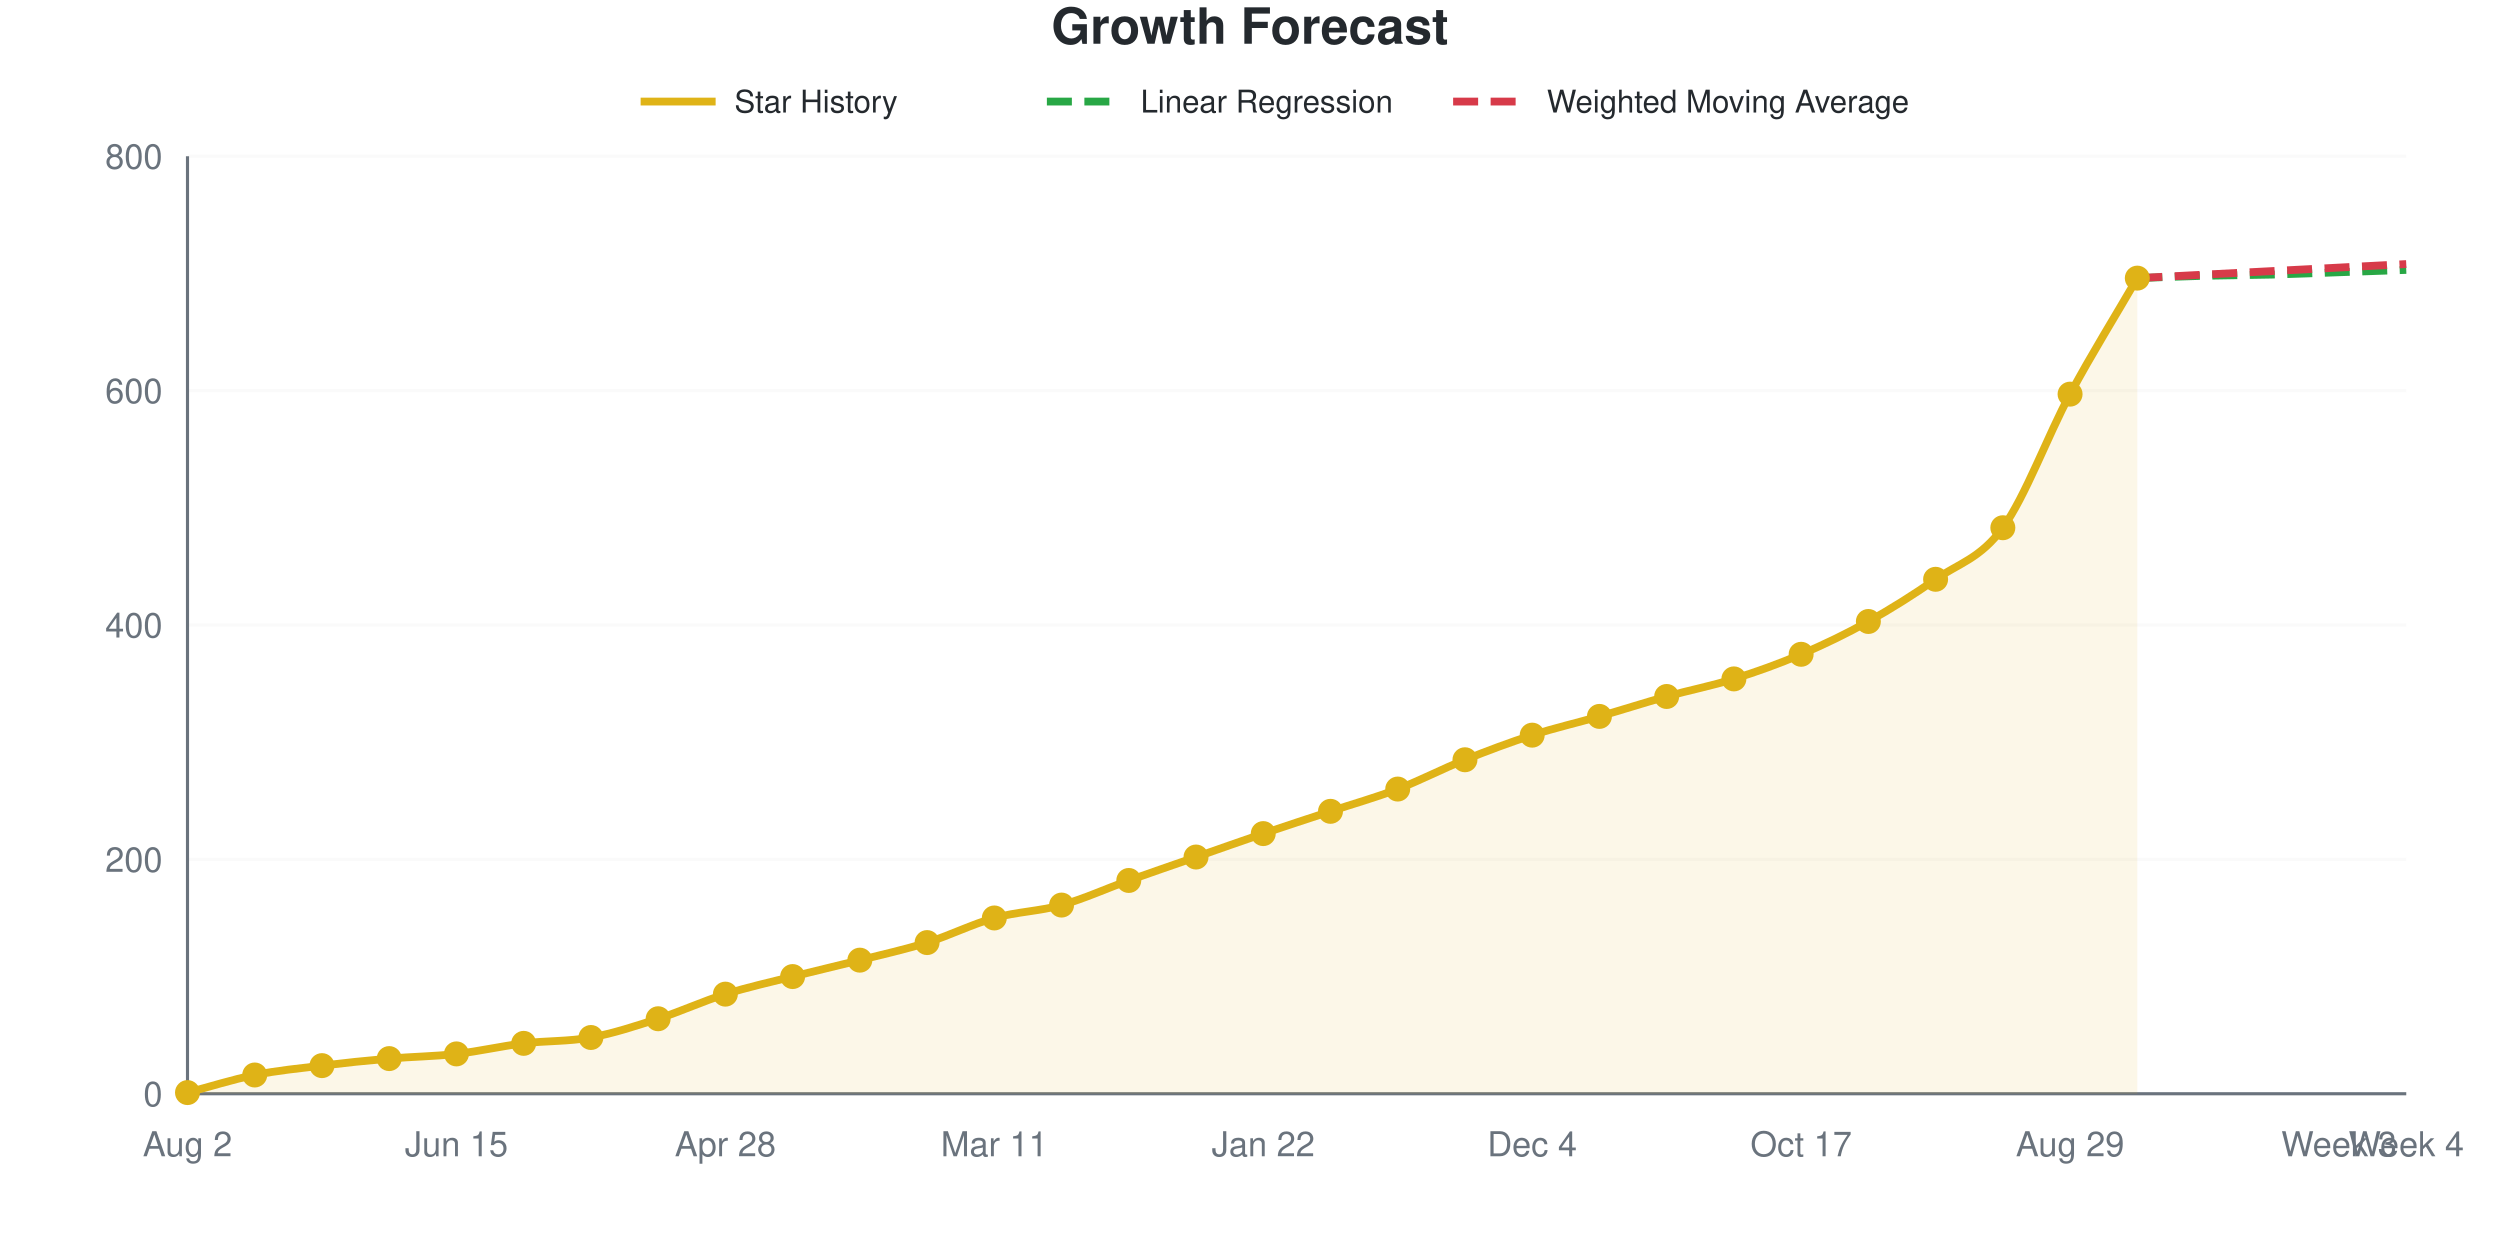
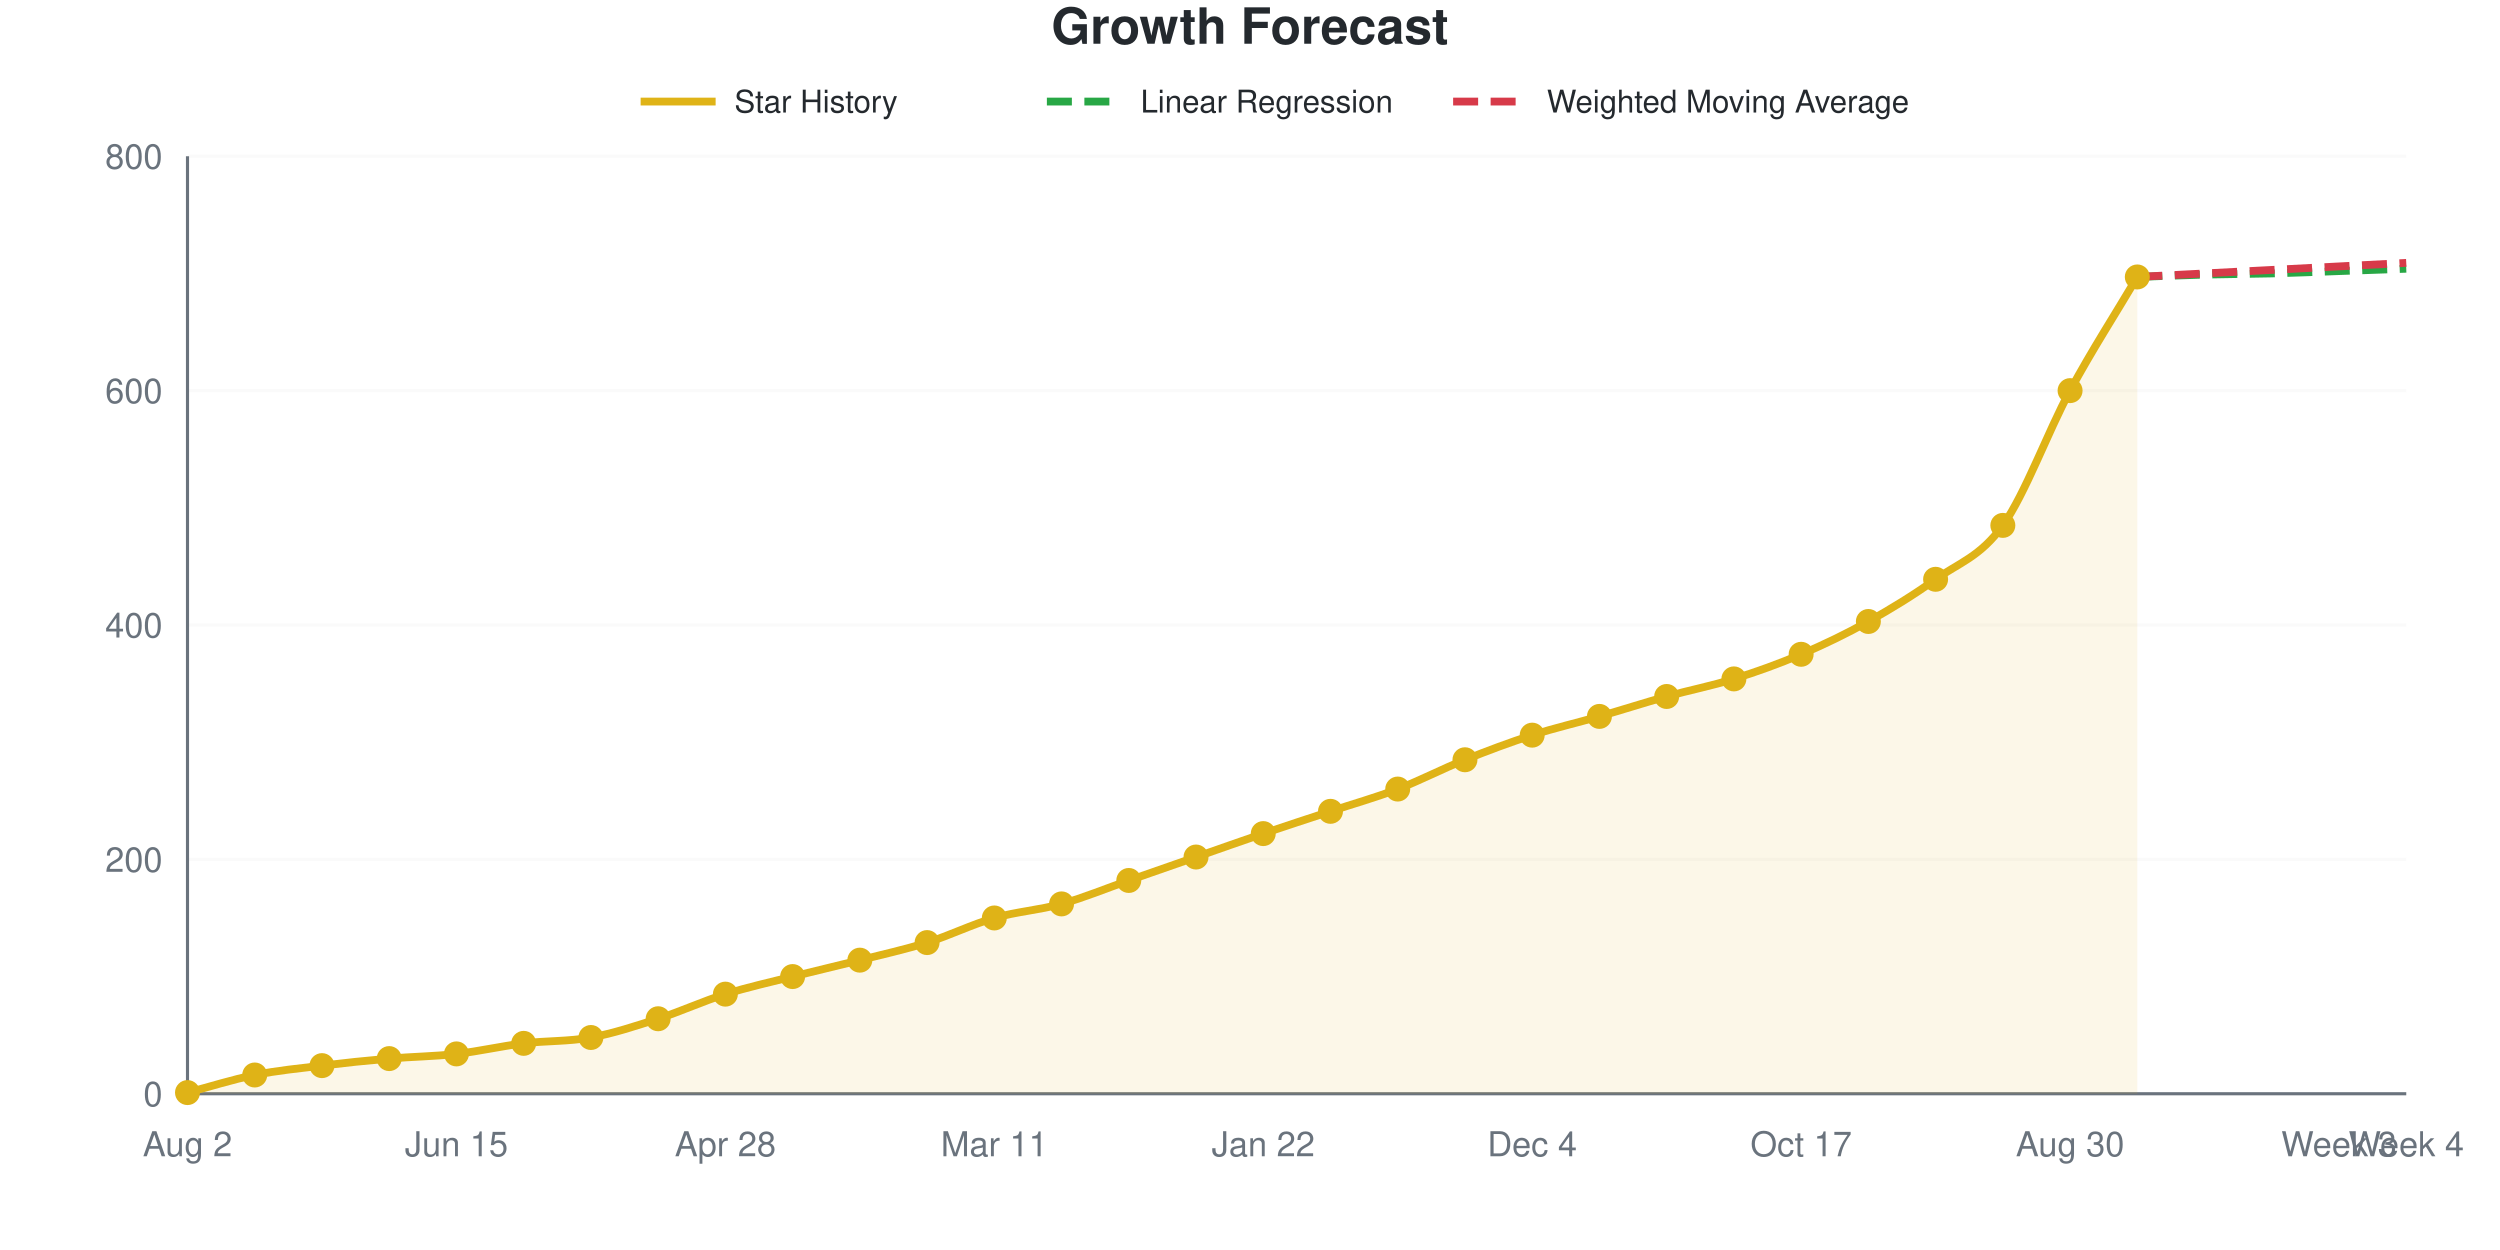
<svg xmlns="http://www.w3.org/2000/svg" viewBox="0 0 800 400" width="800" height="400" role="img">
  <style>
    @media (prefers-reduced-motion: no-preference) {
      @keyframes drawLine {
        to { stroke-dashoffset: 0; }
      }
      @keyframes fadeInPoint {
        0% { opacity: 0; }
        100% { opacity: 1; }
      }
      .data-line-0 {
        stroke-dasharray: 1058;
        stroke-dashoffset: 1058;
        animation: drawLine 2s ease-out forwards;
      }
      .data-point {
        opacity: 0;
        animation: fadeInPoint 0.5s ease-out forwards;
      }
    }
    .chart-bg { fill: #fff; }
    .chart-text { fill: #24292e; }
    .chart-muted { fill: #6a737d; }
    .chart-grid { stroke: #eee; }
    .chart-axis { stroke: #6a737d; }
    @media (prefers-color-scheme: dark) {
      .chart-bg { fill: #0d1117; }
      .chart-text { fill: #e6edf3; }
      .chart-muted { fill: #8b949e; }
      .chart-grid { stroke: #21262d; }
      .chart-axis { stroke: #8b949e; }
    }
  </style>
  <rect width="800" height="400" class="chart-bg" />
  <text x="400" y="14" text-anchor="middle" class="chart-text" font-size="16" font-weight="bold" font-family="-apple-system, BlinkMacSystemFont, 'Segoe UI', Helvetica, Arial, sans-serif">Growth Forecast</text>
  <g class="legend">
    <line x1="205" y1="32.5" x2="229" y2="32.5" stroke="#dfb317" stroke-width="2.5" />
    <text x="235" y="36" class="chart-text" font-size="10" font-family="-apple-system, BlinkMacSystemFont, 'Segoe UI', Helvetica, Arial, sans-serif">Star History</text>
    <line x1="335" y1="32.5" x2="359" y2="32.5" stroke="#28a745" stroke-width="2.5" stroke-dasharray="8,4" />
    <text x="365" y="36" class="chart-text" font-size="10" font-family="-apple-system, BlinkMacSystemFont, 'Segoe UI', Helvetica, Arial, sans-serif">Linear Regression</text>
    <line x1="465" y1="32.5" x2="489" y2="32.5" stroke="#d73a49" stroke-width="2.5" stroke-dasharray="8,4" />
    <text x="495" y="36" class="chart-text" font-size="10" font-family="-apple-system, BlinkMacSystemFont, 'Segoe UI', Helvetica, Arial, sans-serif">Weighted Moving Average</text>
  </g>
  <g class="grid">
    <line x1="60" y1="350" x2="770" y2="350" class="chart-grid" stroke-opacity="0.3" />
    <text x="52" y="354" text-anchor="end" class="chart-muted" font-size="11" font-family="-apple-system, BlinkMacSystemFont, 'Segoe UI', Helvetica, Arial, sans-serif">0</text>
    <line x1="60" y1="275" x2="770" y2="275" class="chart-grid" stroke-opacity="0.3" />
    <text x="52" y="279" text-anchor="end" class="chart-muted" font-size="11" font-family="-apple-system, BlinkMacSystemFont, 'Segoe UI', Helvetica, Arial, sans-serif">200</text>
    <line x1="60" y1="200" x2="770" y2="200" class="chart-grid" stroke-opacity="0.3" />
    <text x="52" y="204" text-anchor="end" class="chart-muted" font-size="11" font-family="-apple-system, BlinkMacSystemFont, 'Segoe UI', Helvetica, Arial, sans-serif">400</text>
    <line x1="60" y1="125" x2="770" y2="125" class="chart-grid" stroke-opacity="0.3" />
    <text x="52" y="129" text-anchor="end" class="chart-muted" font-size="11" font-family="-apple-system, BlinkMacSystemFont, 'Segoe UI', Helvetica, Arial, sans-serif">600</text>
    <line x1="60" y1="50" x2="770" y2="50" class="chart-grid" stroke-opacity="0.3" />
    <text x="52" y="54" text-anchor="end" class="chart-muted" font-size="11" font-family="-apple-system, BlinkMacSystemFont, 'Segoe UI', Helvetica, Arial, sans-serif">800</text>
  </g>
  <g class="milestones">
    
  </g>
  <g class="x-axis">
    <text x="60" y="370" text-anchor="middle" class="chart-muted" font-size="11" font-family="-apple-system, BlinkMacSystemFont, 'Segoe UI', Helvetica, Arial, sans-serif">Aug 2</text>
    <text x="146.061" y="370" text-anchor="middle" class="chart-muted" font-size="11" font-family="-apple-system, BlinkMacSystemFont, 'Segoe UI', Helvetica, Arial, sans-serif">Jun 15</text>
    <text x="232.121" y="370" text-anchor="middle" class="chart-muted" font-size="11" font-family="-apple-system, BlinkMacSystemFont, 'Segoe UI', Helvetica, Arial, sans-serif">Apr 28</text>
    <text x="318.182" y="370" text-anchor="middle" class="chart-muted" font-size="11" font-family="-apple-system, BlinkMacSystemFont, 'Segoe UI', Helvetica, Arial, sans-serif">Mar 11</text>
    <text x="404.242" y="370" text-anchor="middle" class="chart-muted" font-size="11" font-family="-apple-system, BlinkMacSystemFont, 'Segoe UI', Helvetica, Arial, sans-serif">Jan 22</text>
    <text x="490.303" y="370" text-anchor="middle" class="chart-muted" font-size="11" font-family="-apple-system, BlinkMacSystemFont, 'Segoe UI', Helvetica, Arial, sans-serif">Dec 4</text>
    <text x="576.364" y="370" text-anchor="middle" class="chart-muted" font-size="11" font-family="-apple-system, BlinkMacSystemFont, 'Segoe UI', Helvetica, Arial, sans-serif">Oct 17</text>
-     <text x="662.424" y="370" text-anchor="middle" class="chart-muted" font-size="11" font-family="-apple-system, BlinkMacSystemFont, 'Segoe UI', Helvetica, Arial, sans-serif">Aug 29</text>
+     <text x="662.424" y="370" text-anchor="middle" class="chart-muted" font-size="11" font-family="-apple-system, BlinkMacSystemFont, 'Segoe UI', Helvetica, Arial, sans-serif">Aug 30</text>
    <text x="748.485" y="370" text-anchor="middle" class="chart-muted" font-size="11" font-family="-apple-system, BlinkMacSystemFont, 'Segoe UI', Helvetica, Arial, sans-serif">Week 3</text>
    <text x="770" y="370" text-anchor="middle" class="chart-muted" font-size="11" font-family="-apple-system, BlinkMacSystemFont, 'Segoe UI', Helvetica, Arial, sans-serif">Week 4</text>
  </g>
  <line x1="60" y1="50" x2="60" y2="350" class="chart-axis" stroke-width="1" />
  <line x1="60" y1="350" x2="770" y2="350" class="chart-axis" stroke-width="1" />
-   <path d="M60,350 L60,349.625 C67.172,347.75 74.343,345.438 81.515,344 C88.687,342.562 95.859,341.875 103.03,341 C110.202,340.125 117.374,339.375 124.545,338.75 C131.717,338.125 138.889,338.062 146.061,337.25 C153.232,336.438 160.404,334.75 167.576,333.875 C174.747,333 181.919,333.312 189.091,332 C196.263,330.688 203.434,328.312 210.606,326 C217.778,323.688 224.949,320.375 232.121,318.125 C239.293,315.875 246.465,314.312 253.636,312.5 C260.808,310.688 267.98,309.062 275.152,307.25 C282.323,305.438 289.495,303.875 296.667,301.625 C303.838,299.375 311.01,295.75 318.182,293.75 C325.354,291.75 332.525,291.625 339.697,289.625 C346.869,287.625 354.04,284.312 361.212,281.75 C368.384,279.188 375.556,276.75 382.727,274.25 C389.899,271.75 397.071,269.188 404.242,266.75 C411.414,264.312 418.586,262 425.758,259.625 C432.929,257.25 440.101,255.25 447.273,252.5 C454.444,249.75 461.616,246 468.788,243.125 C475.96,240.25 483.131,237.562 490.303,235.25 C497.475,232.938 504.646,231.312 511.818,229.25 C518.99,227.188 526.162,224.875 533.333,222.875 C540.505,220.875 547.677,219.5 554.848,217.25 C562.02,215 569.192,212.438 576.364,209.375 C583.535,206.312 590.707,202.875 597.879,198.875 C605.051,194.875 612.222,190.375 619.394,185.375 C626.566,180.375 633.737,178.75 640.909,168.875 C648.081,159 655.253,139.438 662.424,126.125 C669.596,112.813 676.768,101.375 683.939,89 L683.939,350 L60,350 Z" fill="#dfb317" fill-opacity="0.1" />
-   <path d="M60,350 L60,349.625 C67.172,347.75 74.343,345.438 81.515,344 C88.687,342.562 95.859,341.875 103.03,341 C110.202,340.125 117.374,339.375 124.545,338.75 C131.717,338.125 138.889,338.062 146.061,337.25 C153.232,336.438 160.404,334.75 167.576,333.875 C174.747,333 181.919,333.312 189.091,332 C196.263,330.688 203.434,328.312 210.606,326 C217.778,323.688 224.949,320.375 232.121,318.125 C239.293,315.875 246.465,314.312 253.636,312.5 C260.808,310.688 267.98,309.062 275.152,307.25 C282.323,305.438 289.495,303.875 296.667,301.625 C303.838,299.375 311.01,295.75 318.182,293.75 C325.354,291.75 332.525,291.625 339.697,289.625 C346.869,287.625 354.04,284.312 361.212,281.75 C368.384,279.188 375.556,276.75 382.727,274.25 C389.899,271.75 397.071,269.188 404.242,266.75 C411.414,264.312 418.586,262 425.758,259.625 C432.929,257.25 440.101,255.25 447.273,252.5 C454.444,249.75 461.616,246 468.788,243.125 C475.96,240.25 483.131,237.562 490.303,235.25 C497.475,232.938 504.646,231.312 511.818,229.25 C518.99,227.188 526.162,224.875 533.333,222.875 C540.505,220.875 547.677,219.5 554.848,217.25 C562.02,215 569.192,212.438 576.364,209.375 C583.535,206.312 590.707,202.875 597.879,198.875 C605.051,194.875 612.222,190.375 619.394,185.375 C626.566,180.375 633.737,178.75 640.909,168.875 C648.081,159 655.253,139.438 662.424,126.125 C669.596,112.813 676.768,101.375 683.939,89" fill="none" stroke="#dfb317" stroke-width="2.5" class="data-line-0" />
-   <path d="M683.939,89 C691.111,88.75 698.283,88.438 705.455,88.25 C712.626,88.062 719.798,88.062 726.97,87.875 C734.141,87.688 741.313,87.375 748.485,87.125 C755.657,86.875 762.828,86.625 770,86.375" fill="none" stroke="#28a745" stroke-width="2.5" stroke-dasharray="8,4" />
-   <path d="M683.939,89 C691.111,88.625 698.283,88.25 705.455,87.875 C712.626,87.5 719.798,87.125 726.97,86.75 C734.141,86.375 741.313,86 748.485,85.625 C755.657,85.25 762.828,84.875 770,84.5" fill="none" stroke="#d73a49" stroke-width="2.5" stroke-dasharray="8,4" />
+   <path d="M60,350 L60,349.625 C67.172,347.75 74.343,345.438 81.515,344 C88.687,342.562 95.859,341.875 103.03,341 C110.202,340.125 117.374,339.375 124.545,338.75 C131.717,338.125 138.889,338.062 146.061,337.25 C153.232,336.438 160.404,334.75 167.576,333.875 C174.747,333 181.919,333.312 189.091,332 C196.263,330.688 203.434,328.312 210.606,326 C217.778,323.688 224.949,320.375 232.121,318.125 C239.293,315.875 246.465,314.312 253.636,312.5 C260.808,310.688 267.98,309.062 275.152,307.25 C282.323,305.438 289.495,303.875 296.667,301.625 C303.838,299.375 311.01,295.812 318.182,293.75 C325.354,291.688 332.525,291.25 339.697,289.25 C346.869,287.25 354.04,284.25 361.212,281.75 C368.384,279.25 375.556,276.75 382.727,274.25 C389.899,271.75 397.071,269.188 404.242,266.75 C411.414,264.312 418.586,262 425.758,259.625 C432.929,257.25 440.101,255.25 447.273,252.5 C454.444,249.75 461.616,246 468.788,243.125 C475.96,240.25 483.131,237.562 490.303,235.25 C497.475,232.938 504.646,231.312 511.818,229.25 C518.99,227.188 526.162,224.875 533.333,222.875 C540.505,220.875 547.677,219.5 554.848,217.25 C562.02,215 569.192,212.438 576.364,209.375 C583.535,206.312 590.707,202.875 597.879,198.875 C605.051,194.875 612.222,190.5 619.394,185.375 C626.566,180.25 633.737,178.188 640.909,168.125 C648.081,158.063 655.253,138.25 662.424,125 C669.596,111.75 676.768,100.75 683.939,88.625 L683.939,350 L60,350 Z" fill="#dfb317" fill-opacity="0.1" />
+   <path d="M60,350 L60,349.625 C67.172,347.75 74.343,345.438 81.515,344 C88.687,342.562 95.859,341.875 103.03,341 C110.202,340.125 117.374,339.375 124.545,338.75 C131.717,338.125 138.889,338.062 146.061,337.25 C153.232,336.438 160.404,334.75 167.576,333.875 C174.747,333 181.919,333.312 189.091,332 C196.263,330.688 203.434,328.312 210.606,326 C217.778,323.688 224.949,320.375 232.121,318.125 C239.293,315.875 246.465,314.312 253.636,312.5 C260.808,310.688 267.98,309.062 275.152,307.25 C282.323,305.438 289.495,303.875 296.667,301.625 C303.838,299.375 311.01,295.812 318.182,293.75 C325.354,291.688 332.525,291.25 339.697,289.25 C346.869,287.25 354.04,284.25 361.212,281.75 C368.384,279.25 375.556,276.75 382.727,274.25 C389.899,271.75 397.071,269.188 404.242,266.75 C411.414,264.312 418.586,262 425.758,259.625 C432.929,257.25 440.101,255.25 447.273,252.5 C454.444,249.75 461.616,246 468.788,243.125 C475.96,240.25 483.131,237.562 490.303,235.25 C497.475,232.938 504.646,231.312 511.818,229.25 C518.99,227.188 526.162,224.875 533.333,222.875 C540.505,220.875 547.677,219.5 554.848,217.25 C562.02,215 569.192,212.438 576.364,209.375 C583.535,206.312 590.707,202.875 597.879,198.875 C605.051,194.875 612.222,190.5 619.394,185.375 C626.566,180.25 633.737,178.188 640.909,168.125 C648.081,158.063 655.253,138.25 662.424,125 C669.596,111.75 676.768,100.75 683.939,88.625" fill="none" stroke="#dfb317" stroke-width="2.5" class="data-line-0" />
+   <path d="M683.939,88.625 C691.111,88.375 698.283,88.062 705.455,87.875 C712.626,87.688 719.798,87.688 726.97,87.5 C734.141,87.312 741.313,87 748.485,86.75 C755.657,86.5 762.828,86.25 770,86" fill="none" stroke="#28a745" stroke-width="2.5" stroke-dasharray="8,4" />
+   <path d="M683.939,88.625 C691.111,88.25 698.283,87.875 705.455,87.5 C712.626,87.125 719.798,86.75 726.97,86.375 C734.141,86 741.313,85.625 748.485,85.25 C755.657,84.875 762.828,84.5 770,84.125" fill="none" stroke="#d73a49" stroke-width="2.5" stroke-dasharray="8,4" />
  <g class="points">
    <circle cx="60" cy="349.625" r="4" fill="#dfb317" class="data-point" style="animation-delay: 1.50s" />
    <circle cx="81.515" cy="344" r="4" fill="#dfb317" class="data-point" style="animation-delay: 1.55s" />
    <circle cx="103.03" cy="341" r="4" fill="#dfb317" class="data-point" style="animation-delay: 1.60s" />
    <circle cx="124.545" cy="338.75" r="4" fill="#dfb317" class="data-point" style="animation-delay: 1.65s" />
    <circle cx="146.061" cy="337.25" r="4" fill="#dfb317" class="data-point" style="animation-delay: 1.70s" />
    <circle cx="167.576" cy="333.875" r="4" fill="#dfb317" class="data-point" style="animation-delay: 1.75s" />
    <circle cx="189.091" cy="332" r="4" fill="#dfb317" class="data-point" style="animation-delay: 1.80s" />
    <circle cx="210.606" cy="326" r="4" fill="#dfb317" class="data-point" style="animation-delay: 1.85s" />
    <circle cx="232.121" cy="318.125" r="4" fill="#dfb317" class="data-point" style="animation-delay: 1.90s" />
    <circle cx="253.636" cy="312.5" r="4" fill="#dfb317" class="data-point" style="animation-delay: 1.95s" />
    <circle cx="275.152" cy="307.25" r="4" fill="#dfb317" class="data-point" style="animation-delay: 2.00s" />
    <circle cx="296.667" cy="301.625" r="4" fill="#dfb317" class="data-point" style="animation-delay: 2.05s" />
    <circle cx="318.182" cy="293.75" r="4" fill="#dfb317" class="data-point" style="animation-delay: 2.10s" />
-     <circle cx="339.697" cy="289.625" r="4" fill="#dfb317" class="data-point" style="animation-delay: 2.15s" />
+     <circle cx="339.697" cy="289.25" r="4" fill="#dfb317" class="data-point" style="animation-delay: 2.15s" />
    <circle cx="361.212" cy="281.75" r="4" fill="#dfb317" class="data-point" style="animation-delay: 2.20s" />
    <circle cx="382.727" cy="274.25" r="4" fill="#dfb317" class="data-point" style="animation-delay: 2.25s" />
    <circle cx="404.242" cy="266.75" r="4" fill="#dfb317" class="data-point" style="animation-delay: 2.30s" />
    <circle cx="425.758" cy="259.625" r="4" fill="#dfb317" class="data-point" style="animation-delay: 2.35s" />
    <circle cx="447.273" cy="252.5" r="4" fill="#dfb317" class="data-point" style="animation-delay: 2.40s" />
    <circle cx="468.788" cy="243.125" r="4" fill="#dfb317" class="data-point" style="animation-delay: 2.45s" />
    <circle cx="490.303" cy="235.25" r="4" fill="#dfb317" class="data-point" style="animation-delay: 2.50s" />
    <circle cx="511.818" cy="229.25" r="4" fill="#dfb317" class="data-point" style="animation-delay: 2.55s" />
    <circle cx="533.333" cy="222.875" r="4" fill="#dfb317" class="data-point" style="animation-delay: 2.60s" />
    <circle cx="554.848" cy="217.25" r="4" fill="#dfb317" class="data-point" style="animation-delay: 2.65s" />
    <circle cx="576.364" cy="209.375" r="4" fill="#dfb317" class="data-point" style="animation-delay: 2.70s" />
    <circle cx="597.879" cy="198.875" r="4" fill="#dfb317" class="data-point" style="animation-delay: 2.75s" />
    <circle cx="619.394" cy="185.375" r="4" fill="#dfb317" class="data-point" style="animation-delay: 2.80s" />
-     <circle cx="640.909" cy="168.875" r="4" fill="#dfb317" class="data-point" style="animation-delay: 2.85s" />
-     <circle cx="662.424" cy="126.125" r="4" fill="#dfb317" class="data-point" style="animation-delay: 2.90s" />
-     <circle cx="683.939" cy="89" r="4" fill="#dfb317" class="data-point" style="animation-delay: 2.95s" />
+     <circle cx="640.909" cy="168.125" r="4" fill="#dfb317" class="data-point" style="animation-delay: 2.85s" />
+     <circle cx="662.424" cy="125" r="4" fill="#dfb317" class="data-point" style="animation-delay: 2.90s" />
+     <circle cx="683.939" cy="88.625" r="4" fill="#dfb317" class="data-point" style="animation-delay: 2.95s" />
  </g>
</svg>
